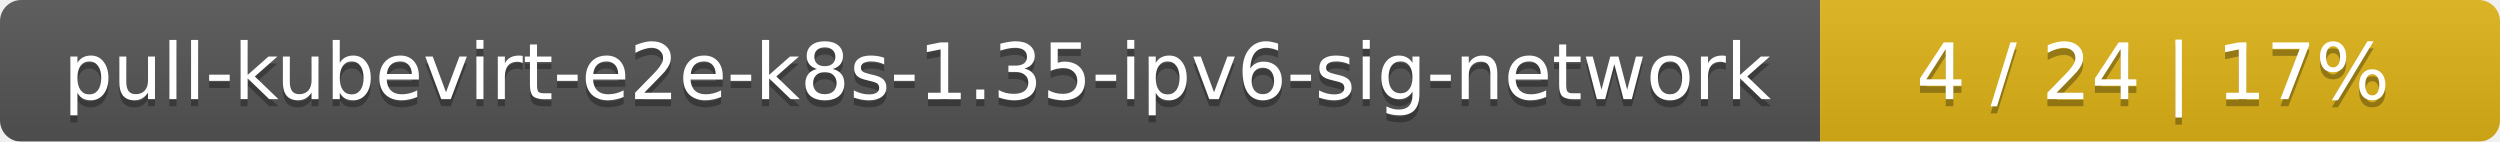
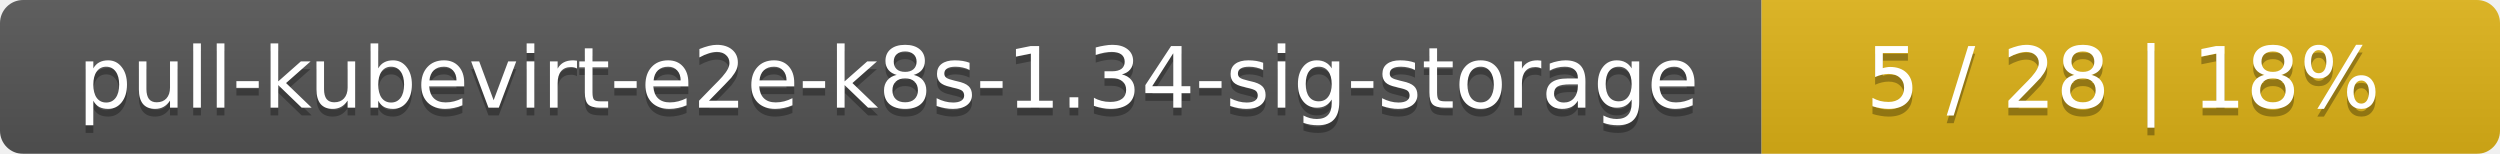
- <svg xmlns="http://www.w3.org/2000/svg" width="353" height="20">
+ <svg xmlns="http://www.w3.org/2000/svg" width="325" height="20">
  <linearGradient id="smooth" x2="0" y2="100%">
    <stop offset="0" stop-color="#bbb" stop-opacity=".1" />
    <stop offset="1" stop-opacity=".1" />
  </linearGradient>
  <mask id="round">
-     <rect width="353" height="20" rx="3" fill="#fff" />
+     <rect width="325" height="20" rx="3" fill="#fff" />
  </mask>
  <g mask="url(#round)">
-     <rect width="257" height="20" fill="#555" />
-     <rect x="257" width="96" height="20" fill="#dfb317" />
-     <rect width="353" height="20" fill="url(#smooth)" />
+     <rect width="229" height="20" fill="#555" />
+     <rect x="229" width="96" height="20" fill="#dfb317" />
+     <rect width="325" height="20" fill="url(#smooth)" />
  </g>
  <g fill="#fff" text-anchor="middle" font-family="DejaVu Sans,Verdana,Geneva,sans-serif" font-size="11">
-     <text x="129.5" y="15" fill="#010101" fill-opacity=".3">pull-kubevirt-e2e-k8s-1.35-ipv6-sig-network</text>
-     <text x="129.5" y="14">pull-kubevirt-e2e-k8s-1.35-ipv6-sig-network</text>
-     <text x="304" y="15" fill="#010101" fill-opacity=".3">4 / 24    |    17%</text>
-     <text x="304" y="14">4 / 24    |    17%</text>
+     <text x="115.5" y="15" fill="#010101" fill-opacity=".3">pull-kubevirt-e2e-k8s-1.34-sig-storage</text>
+     <text x="115.5" y="14">pull-kubevirt-e2e-k8s-1.34-sig-storage</text>
+     <text x="276" y="15" fill="#010101" fill-opacity=".3">5 / 28    |    18%</text>
+     <text x="276" y="14">5 / 28    |    18%</text>
  </g>
</svg>
